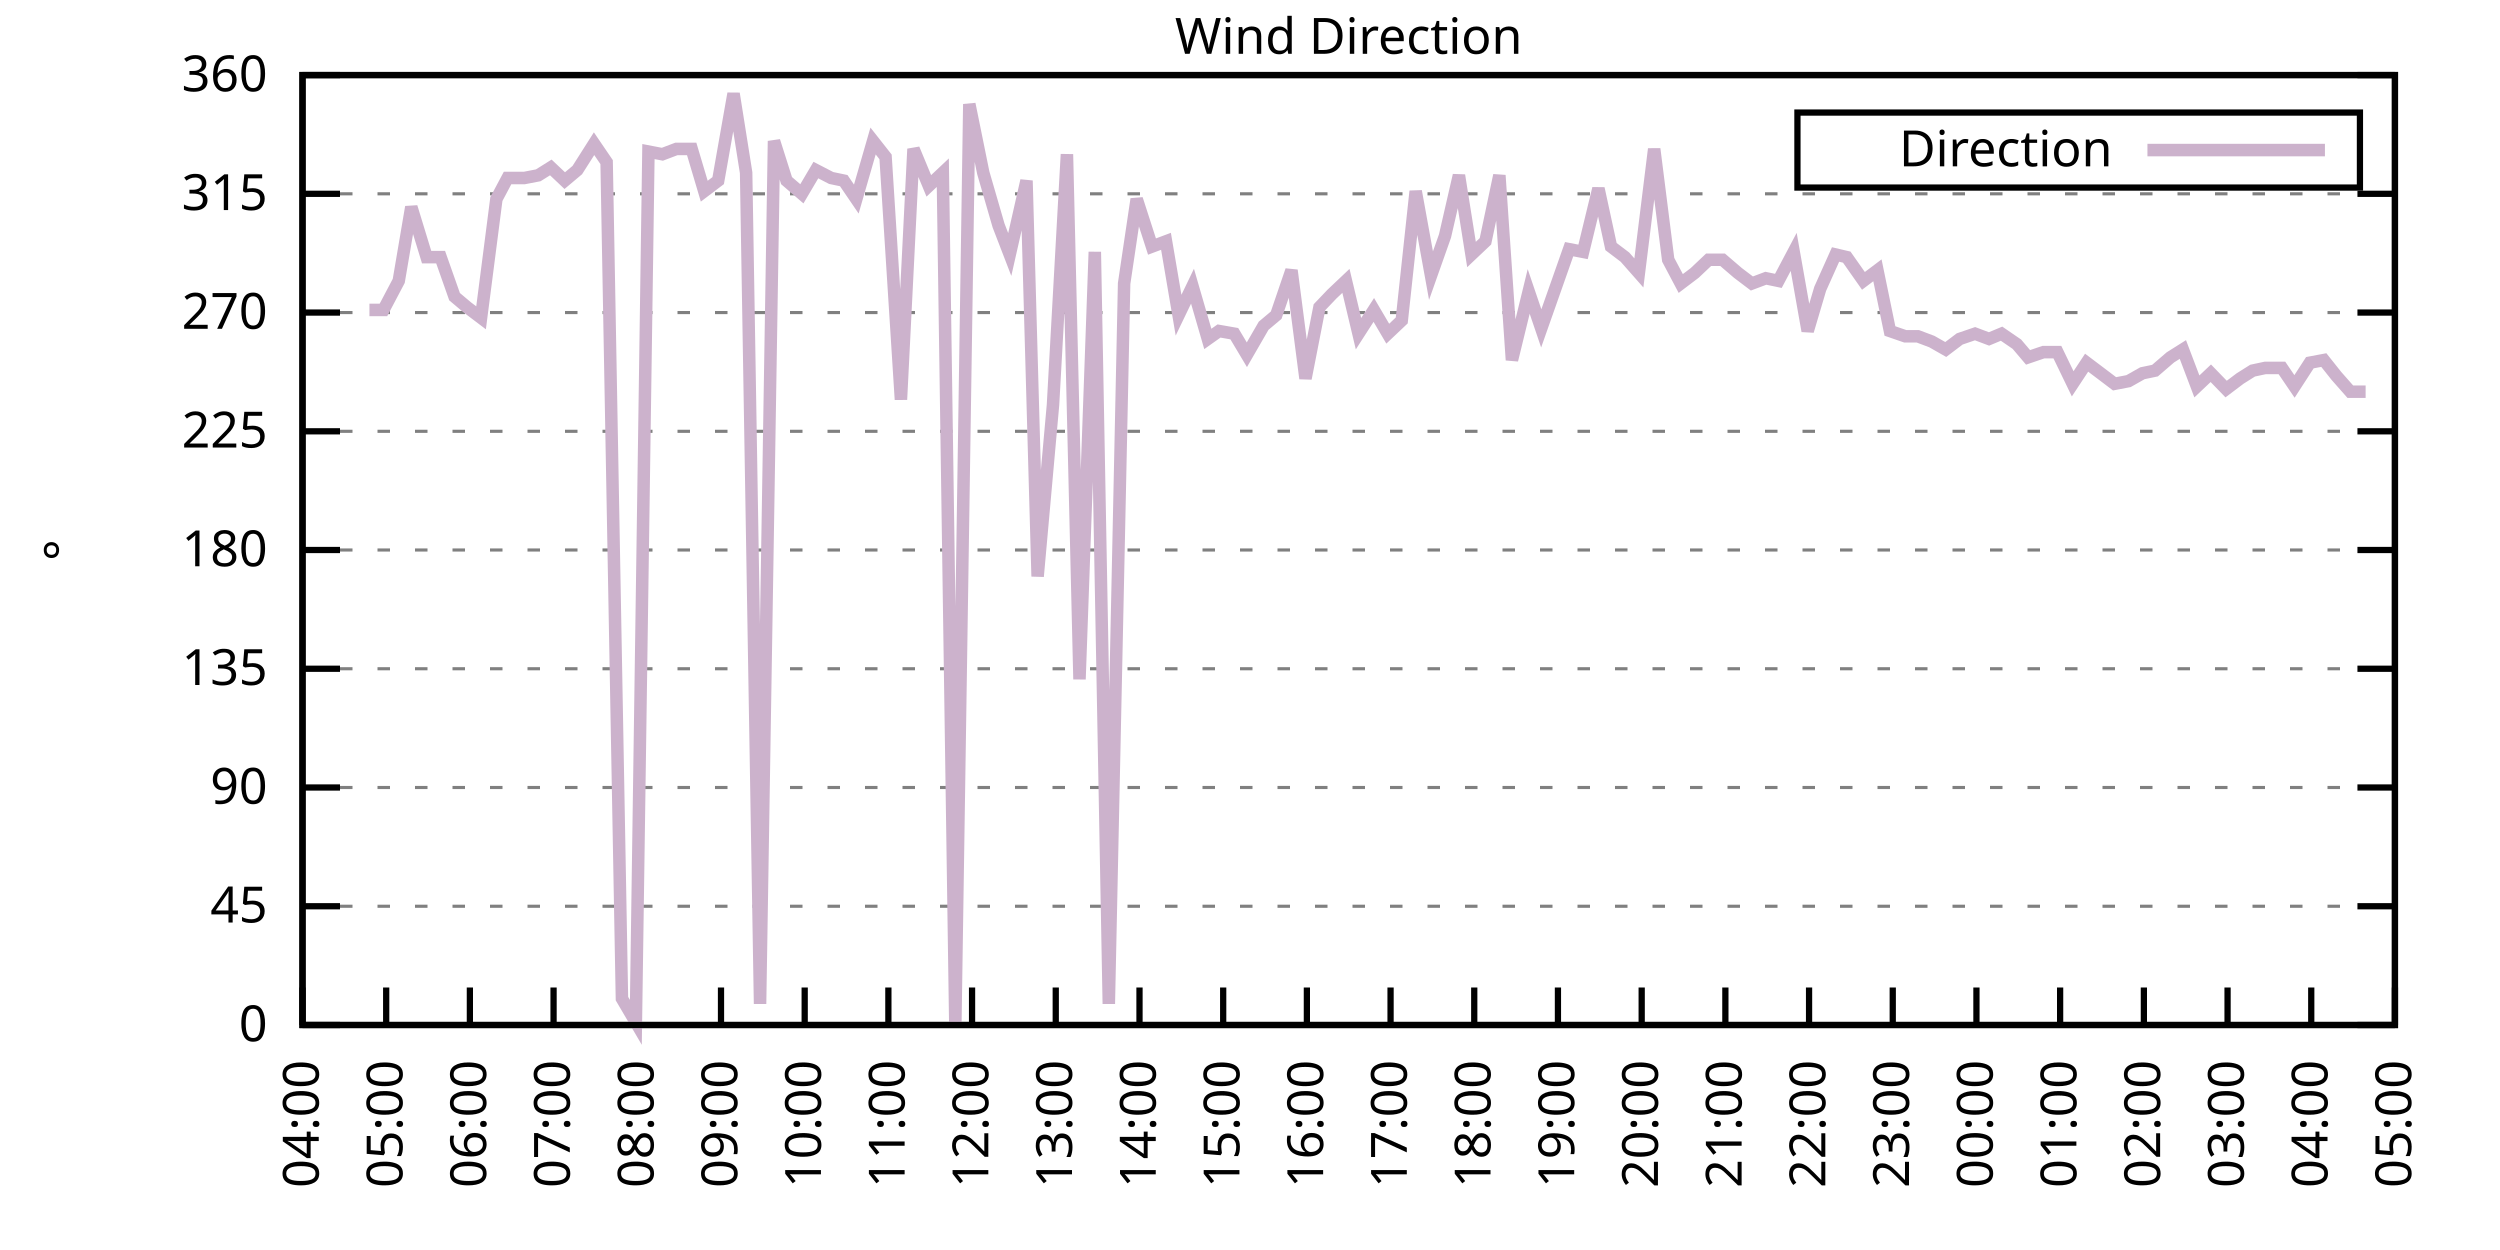
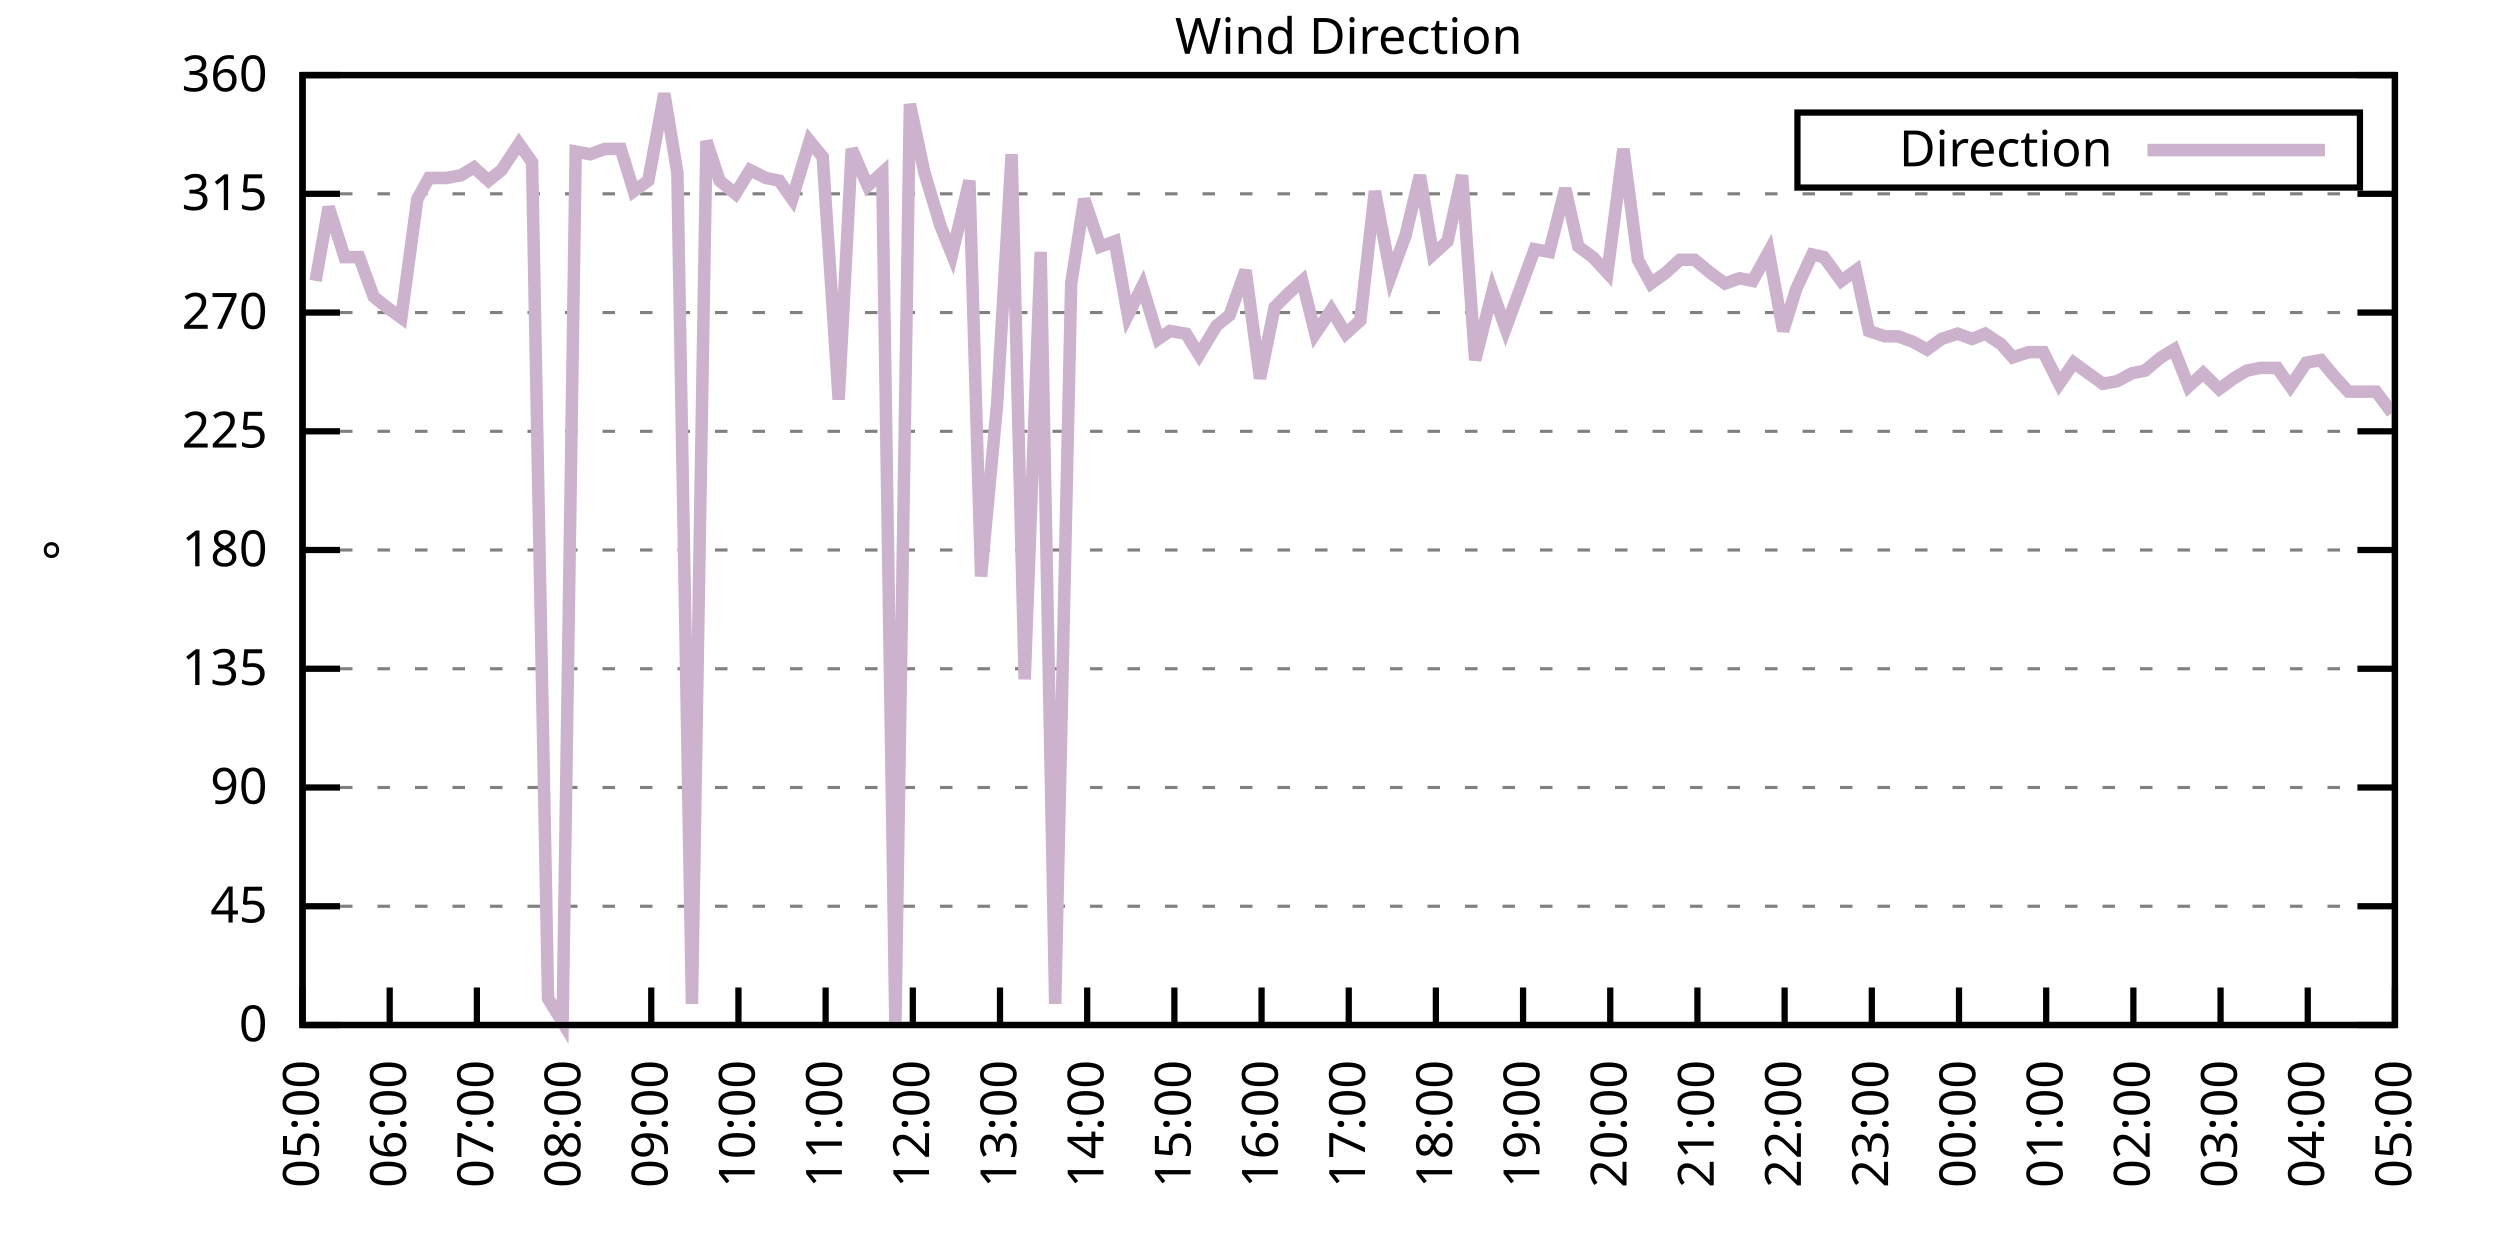
<svg xmlns="http://www.w3.org/2000/svg" xmlns:xlink="http://www.w3.org/1999/xlink" width="400" height="200" viewBox="0 0 400 200">
  <g id="gnuplot_canvas">
    <rect x="0" y="0" width="400" height="200" fill="none" />
    <defs>
      <circle id="gpDot" r="0.5" stroke-width="0.5" stroke="currentColor" />
      <path id="gpPt0" stroke-width="0.333" stroke="currentColor" d="M-1,0 h2 M0,-1 v2" />
      <path id="gpPt1" stroke-width="0.333" stroke="currentColor" d="M-1,-1 L1,1 M1,-1 L-1,1" />
      <path id="gpPt2" stroke-width="0.333" stroke="currentColor" d="M-1,0 L1,0 M0,-1 L0,1 M-1,-1 L1,1 M-1,1 L1,-1" />
      <rect id="gpPt3" stroke-width="0.333" stroke="currentColor" x="-1" y="-1" width="2" height="2" />
      <rect id="gpPt4" stroke-width="0.333" stroke="currentColor" fill="currentColor" x="-1" y="-1" width="2" height="2" />
      <circle id="gpPt5" stroke-width="0.333" stroke="currentColor" cx="0" cy="0" r="1" />
      <use xlink:href="#gpPt5" id="gpPt6" fill="currentColor" stroke="none" />
      <path id="gpPt7" stroke-width="0.333" stroke="currentColor" d="M0,-1.33 L-1.33,0.67 L1.33,0.67 z" />
      <use xlink:href="#gpPt7" id="gpPt8" fill="currentColor" stroke="none" />
      <use xlink:href="#gpPt7" id="gpPt9" stroke="currentColor" transform="rotate(180)" />
      <use xlink:href="#gpPt9" id="gpPt10" fill="currentColor" stroke="none" />
      <use xlink:href="#gpPt3" id="gpPt11" stroke="currentColor" transform="rotate(45)" />
      <use xlink:href="#gpPt11" id="gpPt12" fill="currentColor" stroke="none" />
      <path id="gpPt13" stroke-width="0.333" stroke="currentColor" d="M0,1.330 L1.265,0.411 L0.782,-1.067 L-0.782,-1.076 L-1.265,0.411 z" />
      <use xlink:href="#gpPt13" id="gpPt14" fill="currentColor" stroke="none" />
      <filter id="textbox" filterUnits="objectBoundingBox" x="0" y="0" height="1" width="1">
        <feFlood flood-color="white" flood-opacity="1" result="bgnd" />
        <feComposite in="SourceGraphic" in2="bgnd" operator="atop" />
      </filter>
      <filter id="greybox" filterUnits="objectBoundingBox" x="0" y="0" height="1" width="1">
        <feFlood flood-color="lightgrey" flood-opacity="1" result="grey" />
        <feComposite in="SourceGraphic" in2="grey" operator="atop" />
      </filter>
    </defs>
    <g fill="none" color="white" stroke="currentColor" stroke-width="1.00" stroke-linecap="butt" stroke-linejoin="miter">
</g>
    <g fill="none" color="black" stroke="currentColor" stroke-width="1.00" stroke-linecap="butt" stroke-linejoin="miter">
      <g stroke="none" shape-rendering="crispEdges">
        <polygon fill="rgb(255, 255, 255)" points="48.40,164.00 383.18,164.00 383.18,12.02 48.40,12.02 " />
      </g>
    </g>
    <g fill="none" color="black" stroke="currentColor" stroke-width="1.00" stroke-linecap="butt" stroke-linejoin="miter">
</g>
    <g fill="none" color="black" stroke="black" stroke-width="0.50" stroke-linecap="butt" stroke-linejoin="miter">
</g>
    <g fill="none" color="gray" stroke="currentColor" stroke-width="0.50" stroke-linecap="butt" stroke-linejoin="miter">
      <path stroke="gray" stroke-dasharray="2,4" class="gridline" d="M48.40,164.00 L383.19,164.00  " />
    </g>
    <g fill="none" color="gray" stroke="gray" stroke-width="1.00" stroke-linecap="butt" stroke-linejoin="miter">
</g>
    <g fill="none" color="black" stroke="currentColor" stroke-width="1.00" stroke-linecap="butt" stroke-linejoin="miter">
      <path stroke="black" d="M48.40,164.00 L54.40,164.00 M383.19,164.00 L377.19,164.00  " />
      <g transform="translate(42.80,166.60)" stroke="none" fill="black" font-family="Sans" font-size="8.00" text-anchor="end">
        <text>
          <tspan font-family="Sans"> 0</tspan>
        </text>
      </g>
    </g>
    <g fill="none" color="black" stroke="currentColor" stroke-width="1.00" stroke-linecap="butt" stroke-linejoin="miter">
</g>
    <g fill="none" color="black" stroke="black" stroke-width="0.50" stroke-linecap="butt" stroke-linejoin="miter">
</g>
    <g fill="none" color="gray" stroke="currentColor" stroke-width="0.50" stroke-linecap="butt" stroke-linejoin="miter">
      <path stroke="gray" stroke-dasharray="2,4" class="gridline" d="M48.40,145.00 L383.19,145.00  " />
    </g>
    <g fill="none" color="gray" stroke="gray" stroke-width="1.00" stroke-linecap="butt" stroke-linejoin="miter">
</g>
    <g fill="none" color="black" stroke="currentColor" stroke-width="1.00" stroke-linecap="butt" stroke-linejoin="miter">
      <path stroke="black" d="M48.40,145.00 L54.40,145.00 M383.19,145.00 L377.19,145.00  " />
      <g transform="translate(42.80,147.60)" stroke="none" fill="black" font-family="Sans" font-size="8.00" text-anchor="end">
        <text>
          <tspan font-family="Sans"> 45</tspan>
        </text>
      </g>
    </g>
    <g fill="none" color="black" stroke="currentColor" stroke-width="1.00" stroke-linecap="butt" stroke-linejoin="miter">
</g>
    <g fill="none" color="black" stroke="black" stroke-width="0.50" stroke-linecap="butt" stroke-linejoin="miter">
</g>
    <g fill="none" color="gray" stroke="currentColor" stroke-width="0.50" stroke-linecap="butt" stroke-linejoin="miter">
      <path stroke="gray" stroke-dasharray="2,4" class="gridline" d="M48.40,126.00 L383.19,126.00  " />
    </g>
    <g fill="none" color="gray" stroke="gray" stroke-width="1.00" stroke-linecap="butt" stroke-linejoin="miter">
</g>
    <g fill="none" color="black" stroke="currentColor" stroke-width="1.00" stroke-linecap="butt" stroke-linejoin="miter">
      <path stroke="black" d="M48.40,126.00 L54.40,126.00 M383.19,126.00 L377.19,126.00  " />
      <g transform="translate(42.80,128.60)" stroke="none" fill="black" font-family="Sans" font-size="8.00" text-anchor="end">
        <text>
          <tspan font-family="Sans"> 90</tspan>
        </text>
      </g>
    </g>
    <g fill="none" color="black" stroke="currentColor" stroke-width="1.00" stroke-linecap="butt" stroke-linejoin="miter">
</g>
    <g fill="none" color="black" stroke="black" stroke-width="0.50" stroke-linecap="butt" stroke-linejoin="miter">
</g>
    <g fill="none" color="gray" stroke="currentColor" stroke-width="0.50" stroke-linecap="butt" stroke-linejoin="miter">
      <path stroke="gray" stroke-dasharray="2,4" class="gridline" d="M48.40,107.00 L383.19,107.00  " />
    </g>
    <g fill="none" color="gray" stroke="gray" stroke-width="1.00" stroke-linecap="butt" stroke-linejoin="miter">
</g>
    <g fill="none" color="black" stroke="currentColor" stroke-width="1.00" stroke-linecap="butt" stroke-linejoin="miter">
      <path stroke="black" d="M48.40,107.00 L54.40,107.00 M383.19,107.00 L377.19,107.00  " />
      <g transform="translate(42.80,109.60)" stroke="none" fill="black" font-family="Sans" font-size="8.00" text-anchor="end">
        <text>
          <tspan font-family="Sans"> 135</tspan>
        </text>
      </g>
    </g>
    <g fill="none" color="black" stroke="currentColor" stroke-width="1.00" stroke-linecap="butt" stroke-linejoin="miter">
</g>
    <g fill="none" color="black" stroke="black" stroke-width="0.50" stroke-linecap="butt" stroke-linejoin="miter">
</g>
    <g fill="none" color="gray" stroke="currentColor" stroke-width="0.50" stroke-linecap="butt" stroke-linejoin="miter">
      <path stroke="gray" stroke-dasharray="2,4" class="gridline" d="M48.40,88.00 L383.19,88.00  " />
    </g>
    <g fill="none" color="gray" stroke="gray" stroke-width="1.00" stroke-linecap="butt" stroke-linejoin="miter">
</g>
    <g fill="none" color="black" stroke="currentColor" stroke-width="1.00" stroke-linecap="butt" stroke-linejoin="miter">
      <path stroke="black" d="M48.40,88.00 L54.40,88.00 M383.19,88.00 L377.19,88.00  " />
      <g transform="translate(42.80,90.60)" stroke="none" fill="black" font-family="Sans" font-size="8.00" text-anchor="end">
        <text>
          <tspan font-family="Sans"> 180</tspan>
        </text>
      </g>
    </g>
    <g fill="none" color="black" stroke="currentColor" stroke-width="1.00" stroke-linecap="butt" stroke-linejoin="miter">
</g>
    <g fill="none" color="black" stroke="black" stroke-width="0.50" stroke-linecap="butt" stroke-linejoin="miter">
</g>
    <g fill="none" color="gray" stroke="currentColor" stroke-width="0.50" stroke-linecap="butt" stroke-linejoin="miter">
      <path stroke="gray" stroke-dasharray="2,4" class="gridline" d="M48.40,69.01 L383.19,69.01  " />
    </g>
    <g fill="none" color="gray" stroke="gray" stroke-width="1.00" stroke-linecap="butt" stroke-linejoin="miter">
</g>
    <g fill="none" color="black" stroke="currentColor" stroke-width="1.00" stroke-linecap="butt" stroke-linejoin="miter">
      <path stroke="black" d="M48.40,69.01 L54.40,69.01 M383.19,69.01 L377.19,69.01  " />
      <g transform="translate(42.80,71.61)" stroke="none" fill="black" font-family="Sans" font-size="8.00" text-anchor="end">
        <text>
          <tspan font-family="Sans"> 225</tspan>
        </text>
      </g>
    </g>
    <g fill="none" color="black" stroke="currentColor" stroke-width="1.00" stroke-linecap="butt" stroke-linejoin="miter">
</g>
    <g fill="none" color="black" stroke="black" stroke-width="0.50" stroke-linecap="butt" stroke-linejoin="miter">
</g>
    <g fill="none" color="gray" stroke="currentColor" stroke-width="0.50" stroke-linecap="butt" stroke-linejoin="miter">
      <path stroke="gray" stroke-dasharray="2,4" class="gridline" d="M48.40,50.01 L383.19,50.01  " />
    </g>
    <g fill="none" color="gray" stroke="gray" stroke-width="1.00" stroke-linecap="butt" stroke-linejoin="miter">
</g>
    <g fill="none" color="black" stroke="currentColor" stroke-width="1.00" stroke-linecap="butt" stroke-linejoin="miter">
      <path stroke="black" d="M48.40,50.01 L54.40,50.01 M383.19,50.01 L377.19,50.01  " />
      <g transform="translate(42.80,52.61)" stroke="none" fill="black" font-family="Sans" font-size="8.00" text-anchor="end">
        <text>
          <tspan font-family="Sans"> 270</tspan>
        </text>
      </g>
    </g>
    <g fill="none" color="black" stroke="currentColor" stroke-width="1.00" stroke-linecap="butt" stroke-linejoin="miter">
</g>
    <g fill="none" color="black" stroke="black" stroke-width="0.50" stroke-linecap="butt" stroke-linejoin="miter">
</g>
    <g fill="none" color="gray" stroke="currentColor" stroke-width="0.50" stroke-linecap="butt" stroke-linejoin="miter">
      <path stroke="gray" stroke-dasharray="2,4" class="gridline" d="M48.40,31.01 L383.19,31.01  " />
    </g>
    <g fill="none" color="gray" stroke="gray" stroke-width="1.00" stroke-linecap="butt" stroke-linejoin="miter">
</g>
    <g fill="none" color="black" stroke="currentColor" stroke-width="1.00" stroke-linecap="butt" stroke-linejoin="miter">
      <path stroke="black" d="M48.40,31.01 L54.40,31.01 M383.19,31.01 L377.19,31.01  " />
      <g transform="translate(42.80,33.61)" stroke="none" fill="black" font-family="Sans" font-size="8.00" text-anchor="end">
        <text>
          <tspan font-family="Sans"> 315</tspan>
        </text>
      </g>
    </g>
    <g fill="none" color="black" stroke="currentColor" stroke-width="1.00" stroke-linecap="butt" stroke-linejoin="miter">
</g>
    <g fill="none" color="black" stroke="black" stroke-width="0.50" stroke-linecap="butt" stroke-linejoin="miter">
</g>
    <g fill="none" color="gray" stroke="currentColor" stroke-width="0.50" stroke-linecap="butt" stroke-linejoin="miter">
      <path stroke="gray" stroke-dasharray="2,4" class="gridline" d="M48.40,12.01 L383.19,12.01  " />
    </g>
    <g fill="none" color="gray" stroke="gray" stroke-width="1.00" stroke-linecap="butt" stroke-linejoin="miter">
</g>
    <g fill="none" color="black" stroke="currentColor" stroke-width="1.00" stroke-linecap="butt" stroke-linejoin="miter">
      <path stroke="black" d="M48.40,12.01 L54.40,12.01 M383.19,12.01 L377.19,12.01  " />
      <g transform="translate(42.80,14.61)" stroke="none" fill="black" font-family="Sans" font-size="8.00" text-anchor="end">
        <text>
          <tspan font-family="Sans"> 360</tspan>
        </text>
      </g>
    </g>
    <g fill="none" color="black" stroke="currentColor" stroke-width="1.00" stroke-linecap="butt" stroke-linejoin="miter">
      <path stroke="black" d="M48.40,164.00 L48.40,158.00  " />
      <g transform="translate(51.00,169.60) rotate(270.00)" stroke="none" fill="black" font-family="Sans" font-size="8.00" text-anchor="end">
        <text>
-           <tspan font-family="Sans">04:00</tspan>
-         </text>
-       </g>
-     </g>
-     <g fill="none" color="black" stroke="currentColor" stroke-width="1.00" stroke-linecap="butt" stroke-linejoin="miter">
-       <path stroke="black" d="M61.79,164.00 L61.79,158.00  " />
-       <g transform="translate(64.39,169.60) rotate(270.00)" stroke="none" fill="black" font-family="Sans" font-size="8.00" text-anchor="end">
-         <text>
          <tspan font-family="Sans">05:00</tspan>
        </text>
      </g>
    </g>
    <g fill="none" color="black" stroke="currentColor" stroke-width="1.00" stroke-linecap="butt" stroke-linejoin="miter">
-       <path stroke="black" d="M75.18,164.00 L75.18,158.00  " />
-       <g transform="translate(77.78,169.60) rotate(270.00)" stroke="none" fill="black" font-family="Sans" font-size="8.00" text-anchor="end">
+       <path stroke="black" d="M62.35,164.00 L62.35,158.00  " />
+       <g transform="translate(64.95,169.60) rotate(270.00)" stroke="none" fill="black" font-family="Sans" font-size="8.00" text-anchor="end">
        <text>
          <tspan font-family="Sans">06:00</tspan>
        </text>
      </g>
    </g>
    <g fill="none" color="black" stroke="currentColor" stroke-width="1.00" stroke-linecap="butt" stroke-linejoin="miter">
-       <path stroke="black" d="M88.57,164.00 L88.57,158.00  " />
-       <g transform="translate(91.17,169.60) rotate(270.00)" stroke="none" fill="black" font-family="Sans" font-size="8.00" text-anchor="end">
+       <path stroke="black" d="M76.30,164.00 L76.30,158.00  " />
+       <g transform="translate(78.90,169.60) rotate(270.00)" stroke="none" fill="black" font-family="Sans" font-size="8.00" text-anchor="end">
        <text>
          <tspan font-family="Sans">07:00</tspan>
        </text>
      </g>
    </g>
    <g fill="none" color="black" stroke="currentColor" stroke-width="1.00" stroke-linecap="butt" stroke-linejoin="miter">
-       <path stroke="black" d="M101.97,164.00 L101.97,158.00  " />
-       <g transform="translate(104.57,169.60) rotate(270.00)" stroke="none" fill="black" font-family="Sans" font-size="8.00" text-anchor="end">
+       <path stroke="black" d="M90.25,164.00 L90.25,158.00  " />
+       <g transform="translate(92.85,169.60) rotate(270.00)" stroke="none" fill="black" font-family="Sans" font-size="8.00" text-anchor="end">
        <text>
          <tspan font-family="Sans">08:00</tspan>
        </text>
      </g>
    </g>
    <g fill="none" color="black" stroke="currentColor" stroke-width="1.00" stroke-linecap="butt" stroke-linejoin="miter">
-       <path stroke="black" d="M115.36,164.00 L115.36,158.00  " />
-       <g transform="translate(117.96,169.60) rotate(270.00)" stroke="none" fill="black" font-family="Sans" font-size="8.00" text-anchor="end">
+       <path stroke="black" d="M104.20,164.00 L104.20,158.00  " />
+       <g transform="translate(106.80,169.60) rotate(270.00)" stroke="none" fill="black" font-family="Sans" font-size="8.00" text-anchor="end">
        <text>
          <tspan font-family="Sans">09:00</tspan>
        </text>
      </g>
    </g>
    <g fill="none" color="black" stroke="currentColor" stroke-width="1.00" stroke-linecap="butt" stroke-linejoin="miter">
-       <path stroke="black" d="M128.75,164.00 L128.75,158.00  " />
-       <g transform="translate(131.35,169.60) rotate(270.00)" stroke="none" fill="black" font-family="Sans" font-size="8.00" text-anchor="end">
+       <path stroke="black" d="M118.15,164.00 L118.15,158.00  " />
+       <g transform="translate(120.75,169.60) rotate(270.00)" stroke="none" fill="black" font-family="Sans" font-size="8.00" text-anchor="end">
        <text>
          <tspan font-family="Sans">10:00</tspan>
        </text>
      </g>
    </g>
    <g fill="none" color="black" stroke="currentColor" stroke-width="1.00" stroke-linecap="butt" stroke-linejoin="miter">
-       <path stroke="black" d="M142.14,164.00 L142.14,158.00  " />
-       <g transform="translate(144.74,169.60) rotate(270.00)" stroke="none" fill="black" font-family="Sans" font-size="8.00" text-anchor="end">
+       <path stroke="black" d="M132.10,164.00 L132.10,158.00  " />
+       <g transform="translate(134.70,169.60) rotate(270.00)" stroke="none" fill="black" font-family="Sans" font-size="8.00" text-anchor="end">
        <text>
          <tspan font-family="Sans">11:00</tspan>
        </text>
      </g>
    </g>
    <g fill="none" color="black" stroke="currentColor" stroke-width="1.00" stroke-linecap="butt" stroke-linejoin="miter">
-       <path stroke="black" d="M155.53,164.00 L155.53,158.00  " />
-       <g transform="translate(158.13,169.60) rotate(270.00)" stroke="none" fill="black" font-family="Sans" font-size="8.00" text-anchor="end">
+       <path stroke="black" d="M146.05,164.00 L146.05,158.00  " />
+       <g transform="translate(148.65,169.60) rotate(270.00)" stroke="none" fill="black" font-family="Sans" font-size="8.00" text-anchor="end">
        <text>
          <tspan font-family="Sans">12:00</tspan>
        </text>
      </g>
    </g>
    <g fill="none" color="black" stroke="currentColor" stroke-width="1.00" stroke-linecap="butt" stroke-linejoin="miter">
-       <path stroke="black" d="M168.92,164.00 L168.92,158.00  " />
-       <g transform="translate(171.52,169.60) rotate(270.00)" stroke="none" fill="black" font-family="Sans" font-size="8.00" text-anchor="end">
+       <path stroke="black" d="M160.00,164.00 L160.00,158.00  " />
+       <g transform="translate(162.60,169.60) rotate(270.00)" stroke="none" fill="black" font-family="Sans" font-size="8.00" text-anchor="end">
        <text>
          <tspan font-family="Sans">13:00</tspan>
        </text>
      </g>
    </g>
    <g fill="none" color="black" stroke="currentColor" stroke-width="1.00" stroke-linecap="butt" stroke-linejoin="miter">
-       <path stroke="black" d="M182.32,164.00 L182.32,158.00  " />
-       <g transform="translate(184.92,169.60) rotate(270.00)" stroke="none" fill="black" font-family="Sans" font-size="8.00" text-anchor="end">
+       <path stroke="black" d="M173.95,164.00 L173.95,158.00  " />
+       <g transform="translate(176.55,169.60) rotate(270.00)" stroke="none" fill="black" font-family="Sans" font-size="8.00" text-anchor="end">
        <text>
          <tspan font-family="Sans">14:00</tspan>
        </text>
      </g>
    </g>
    <g fill="none" color="black" stroke="currentColor" stroke-width="1.00" stroke-linecap="butt" stroke-linejoin="miter">
-       <path stroke="black" d="M195.71,164.00 L195.71,158.00  " />
-       <g transform="translate(198.31,169.60) rotate(270.00)" stroke="none" fill="black" font-family="Sans" font-size="8.00" text-anchor="end">
+       <path stroke="black" d="M187.90,164.00 L187.90,158.00  " />
+       <g transform="translate(190.50,169.60) rotate(270.00)" stroke="none" fill="black" font-family="Sans" font-size="8.00" text-anchor="end">
        <text>
          <tspan font-family="Sans">15:00</tspan>
        </text>
      </g>
    </g>
    <g fill="none" color="black" stroke="currentColor" stroke-width="1.00" stroke-linecap="butt" stroke-linejoin="miter">
-       <path stroke="black" d="M209.10,164.00 L209.10,158.00  " />
-       <g transform="translate(211.70,169.60) rotate(270.00)" stroke="none" fill="black" font-family="Sans" font-size="8.00" text-anchor="end">
+       <path stroke="black" d="M201.85,164.00 L201.85,158.00  " />
+       <g transform="translate(204.45,169.60) rotate(270.00)" stroke="none" fill="black" font-family="Sans" font-size="8.00" text-anchor="end">
        <text>
          <tspan font-family="Sans">16:00</tspan>
        </text>
      </g>
    </g>
    <g fill="none" color="black" stroke="currentColor" stroke-width="1.00" stroke-linecap="butt" stroke-linejoin="miter">
-       <path stroke="black" d="M222.49,164.00 L222.49,158.00  " />
-       <g transform="translate(225.09,169.60) rotate(270.00)" stroke="none" fill="black" font-family="Sans" font-size="8.00" text-anchor="end">
+       <path stroke="black" d="M215.80,164.00 L215.80,158.00  " />
+       <g transform="translate(218.40,169.60) rotate(270.00)" stroke="none" fill="black" font-family="Sans" font-size="8.00" text-anchor="end">
        <text>
          <tspan font-family="Sans">17:00</tspan>
        </text>
      </g>
    </g>
    <g fill="none" color="black" stroke="currentColor" stroke-width="1.00" stroke-linecap="butt" stroke-linejoin="miter">
-       <path stroke="black" d="M235.88,164.00 L235.88,158.00  " />
-       <g transform="translate(238.48,169.60) rotate(270.00)" stroke="none" fill="black" font-family="Sans" font-size="8.00" text-anchor="end">
+       <path stroke="black" d="M229.74,164.00 L229.74,158.00  " />
+       <g transform="translate(232.34,169.60) rotate(270.00)" stroke="none" fill="black" font-family="Sans" font-size="8.00" text-anchor="end">
        <text>
          <tspan font-family="Sans">18:00</tspan>
        </text>
      </g>
    </g>
    <g fill="none" color="black" stroke="currentColor" stroke-width="1.00" stroke-linecap="butt" stroke-linejoin="miter">
-       <path stroke="black" d="M249.27,164.00 L249.27,158.00  " />
-       <g transform="translate(251.87,169.60) rotate(270.00)" stroke="none" fill="black" font-family="Sans" font-size="8.00" text-anchor="end">
+       <path stroke="black" d="M243.69,164.00 L243.69,158.00  " />
+       <g transform="translate(246.29,169.60) rotate(270.00)" stroke="none" fill="black" font-family="Sans" font-size="8.00" text-anchor="end">
        <text>
          <tspan font-family="Sans">19:00</tspan>
        </text>
      </g>
    </g>
    <g fill="none" color="black" stroke="currentColor" stroke-width="1.00" stroke-linecap="butt" stroke-linejoin="miter">
-       <path stroke="black" d="M262.67,164.00 L262.67,158.00  " />
-       <g transform="translate(265.27,169.60) rotate(270.00)" stroke="none" fill="black" font-family="Sans" font-size="8.00" text-anchor="end">
+       <path stroke="black" d="M257.64,164.00 L257.64,158.00  " />
+       <g transform="translate(260.24,169.60) rotate(270.00)" stroke="none" fill="black" font-family="Sans" font-size="8.00" text-anchor="end">
        <text>
          <tspan font-family="Sans">20:00</tspan>
        </text>
      </g>
    </g>
    <g fill="none" color="black" stroke="currentColor" stroke-width="1.00" stroke-linecap="butt" stroke-linejoin="miter">
-       <path stroke="black" d="M276.06,164.00 L276.06,158.00  " />
-       <g transform="translate(278.66,169.60) rotate(270.00)" stroke="none" fill="black" font-family="Sans" font-size="8.00" text-anchor="end">
+       <path stroke="black" d="M271.59,164.00 L271.59,158.00  " />
+       <g transform="translate(274.19,169.60) rotate(270.00)" stroke="none" fill="black" font-family="Sans" font-size="8.00" text-anchor="end">
        <text>
          <tspan font-family="Sans">21:00</tspan>
        </text>
      </g>
    </g>
    <g fill="none" color="black" stroke="currentColor" stroke-width="1.00" stroke-linecap="butt" stroke-linejoin="miter">
-       <path stroke="black" d="M289.45,164.00 L289.45,158.00  " />
-       <g transform="translate(292.05,169.60) rotate(270.00)" stroke="none" fill="black" font-family="Sans" font-size="8.00" text-anchor="end">
+       <path stroke="black" d="M285.54,164.00 L285.54,158.00  " />
+       <g transform="translate(288.14,169.60) rotate(270.00)" stroke="none" fill="black" font-family="Sans" font-size="8.00" text-anchor="end">
        <text>
          <tspan font-family="Sans">22:00</tspan>
        </text>
      </g>
    </g>
    <g fill="none" color="black" stroke="currentColor" stroke-width="1.00" stroke-linecap="butt" stroke-linejoin="miter">
-       <path stroke="black" d="M302.84,164.00 L302.84,158.00  " />
-       <g transform="translate(305.44,169.60) rotate(270.00)" stroke="none" fill="black" font-family="Sans" font-size="8.00" text-anchor="end">
+       <path stroke="black" d="M299.49,164.00 L299.49,158.00  " />
+       <g transform="translate(302.09,169.60) rotate(270.00)" stroke="none" fill="black" font-family="Sans" font-size="8.00" text-anchor="end">
        <text>
          <tspan font-family="Sans">23:00</tspan>
        </text>
      </g>
    </g>
    <g fill="none" color="black" stroke="currentColor" stroke-width="1.00" stroke-linecap="butt" stroke-linejoin="miter">
-       <path stroke="black" d="M316.23,164.00 L316.23,158.00  " />
-       <g transform="translate(318.83,169.60) rotate(270.00)" stroke="none" fill="black" font-family="Sans" font-size="8.00" text-anchor="end">
+       <path stroke="black" d="M313.44,164.00 L313.44,158.00  " />
+       <g transform="translate(316.04,169.60) rotate(270.00)" stroke="none" fill="black" font-family="Sans" font-size="8.00" text-anchor="end">
        <text>
          <tspan font-family="Sans">00:00</tspan>
        </text>
      </g>
    </g>
    <g fill="none" color="black" stroke="currentColor" stroke-width="1.00" stroke-linecap="butt" stroke-linejoin="miter">
-       <path stroke="black" d="M329.62,164.00 L329.62,158.00  " />
-       <g transform="translate(332.22,169.60) rotate(270.00)" stroke="none" fill="black" font-family="Sans" font-size="8.00" text-anchor="end">
+       <path stroke="black" d="M327.39,164.00 L327.39,158.00  " />
+       <g transform="translate(329.99,169.60) rotate(270.00)" stroke="none" fill="black" font-family="Sans" font-size="8.00" text-anchor="end">
        <text>
          <tspan font-family="Sans">01:00</tspan>
        </text>
      </g>
    </g>
    <g fill="none" color="black" stroke="currentColor" stroke-width="1.00" stroke-linecap="butt" stroke-linejoin="miter">
-       <path stroke="black" d="M343.02,164.00 L343.02,158.00  " />
-       <g transform="translate(345.62,169.60) rotate(270.00)" stroke="none" fill="black" font-family="Sans" font-size="8.00" text-anchor="end">
+       <path stroke="black" d="M341.34,164.00 L341.34,158.00  " />
+       <g transform="translate(343.94,169.60) rotate(270.00)" stroke="none" fill="black" font-family="Sans" font-size="8.00" text-anchor="end">
        <text>
          <tspan font-family="Sans">02:00</tspan>
        </text>
      </g>
    </g>
    <g fill="none" color="black" stroke="currentColor" stroke-width="1.00" stroke-linecap="butt" stroke-linejoin="miter">
-       <path stroke="black" d="M356.41,164.00 L356.41,158.00  " />
-       <g transform="translate(359.01,169.60) rotate(270.00)" stroke="none" fill="black" font-family="Sans" font-size="8.00" text-anchor="end">
+       <path stroke="black" d="M355.29,164.00 L355.29,158.00  " />
+       <g transform="translate(357.89,169.60) rotate(270.00)" stroke="none" fill="black" font-family="Sans" font-size="8.00" text-anchor="end">
        <text>
          <tspan font-family="Sans">03:00</tspan>
        </text>
      </g>
    </g>
    <g fill="none" color="black" stroke="currentColor" stroke-width="1.00" stroke-linecap="butt" stroke-linejoin="miter">
-       <path stroke="black" d="M369.80,164.00 L369.80,158.00  " />
-       <g transform="translate(372.40,169.60) rotate(270.00)" stroke="none" fill="black" font-family="Sans" font-size="8.00" text-anchor="end">
+       <path stroke="black" d="M369.24,164.00 L369.24,158.00  " />
+       <g transform="translate(371.84,169.60) rotate(270.00)" stroke="none" fill="black" font-family="Sans" font-size="8.00" text-anchor="end">
        <text>
          <tspan font-family="Sans">04:00</tspan>
        </text>
      </g>
    </g>
    <g fill="none" color="black" stroke="currentColor" stroke-width="1.00" stroke-linecap="butt" stroke-linejoin="miter">
      <path stroke="black" d="M383.19,164.00 L383.19,158.00  " />
      <g transform="translate(385.79,169.60) rotate(270.00)" stroke="none" fill="black" font-family="Sans" font-size="8.00" text-anchor="end">
        <text>
          <tspan font-family="Sans">05:00</tspan>
        </text>
      </g>
    </g>
    <g fill="none" color="black" stroke="currentColor" stroke-width="1.00" stroke-linecap="butt" stroke-linejoin="miter">
</g>
    <g fill="none" color="black" stroke="currentColor" stroke-width="1.00" stroke-linecap="butt" stroke-linejoin="miter">
      <path stroke="black" d="M48.40,12.01 L48.40,164.00 L383.19,164.00 L383.19,12.01 L48.40,12.01 Z  " />
    </g>
    <g fill="none" color="black" stroke="currentColor" stroke-width="1.00" stroke-linecap="butt" stroke-linejoin="miter">
</g>
    <g fill="none" color="black" stroke="currentColor" stroke-width="1.00" stroke-linecap="butt" stroke-linejoin="miter">
      <path stroke="black" d="M287.59,30.01 L287.59,18.01 L377.59,18.01 L377.59,30.01 L287.59,30.01 Z  " />
    </g>
    <g id="Wind_direction_plot_1">
      <g fill="none" color="white" stroke="black" stroke-width="2.00" stroke-linecap="butt" stroke-linejoin="miter">
</g>
      <g fill="none" color="black" stroke="currentColor" stroke-width="2.00" stroke-linecap="butt" stroke-linejoin="miter">
        <g transform="translate(337.99,26.61)" stroke="none" fill="black" font-family="Sans" font-size="8.00" text-anchor="end">
          <text>
            <tspan font-family="Sans">Direction</tspan>
          </text>
        </g>
      </g>
      <g fill="none" color="black" stroke="currentColor" stroke-width="2.00" stroke-linecap="butt" stroke-linejoin="miter">
-         <path stroke="rgb(204, 178, 204)" d="M343.59,24.01 L371.99,24.01 M59.11,49.59 L61.35,49.59 L63.80,44.94 L65.81,33.12 L68.26,41.14 L70.50,41.14   L72.73,47.47 L74.74,49.16 L76.97,50.85 L79.42,31.85 L81.21,28.48 L83.89,28.48 L86.12,28.05 L88.13,26.79   L90.36,28.90 L92.37,27.21 L95.05,22.99 L97.06,25.94 L99.51,159.78 L101.74,163.58 L103.75,24.25 L105.98,24.68   L108.22,23.83 L110.67,23.83 L112.68,30.59 L114.91,28.90 L117.37,14.97 L119.38,27.63 L121.61,160.62 L123.84,22.56   L125.85,28.90 L128.30,31.01 L130.54,27.21 L132.99,28.48 L135.00,28.90 L137.01,31.85 L139.69,22.56 L141.69,25.10   L144.15,63.94 L146.16,23.83 L148.61,29.74 L150.85,27.63 L152.85,164.00 L155.09,16.65 L157.32,27.63 L159.77,36.08   L161.56,40.72 L164.24,28.90 L166.02,92.23 L168.48,64.78 L170.71,24.68 L172.72,108.69 L175.17,40.30 L177.41,160.62   L179.86,45.36 L181.87,31.85 L184.32,39.45 L186.56,38.61 L188.57,50.43 L190.80,45.79 L193.25,54.23 L195.04,52.96   L197.49,53.39 L199.50,56.76 L202.18,52.12 L204.19,50.43 L206.64,43.25 L208.88,60.56 L211.11,49.16 L213.12,47.05   L215.35,44.94 L217.36,53.39 L219.81,49.59 L222.04,53.39 L224.28,51.27 L226.51,30.59 L228.96,44.10 L231.20,37.76   L233.43,28.05 L235.44,40.72 L237.67,38.61 L239.90,28.05 L241.91,57.61 L244.59,46.63 L246.60,52.54 L248.83,46.21   L251.06,39.87 L253.29,40.30 L255.75,30.16 L257.76,39.45 L259.99,41.14 L262.22,43.67 L264.67,23.83 L266.91,41.56   L268.92,45.36 L271.15,43.67 L273.38,41.56 L275.61,41.56 L278.07,43.67 L280.30,45.36 L282.53,44.52 L284.54,44.94   L286.99,40.30 L289.23,52.96 L291.23,46.21 L293.69,40.72 L295.48,41.14 L298.15,44.94 L300.39,43.25 L302.39,52.96   L304.85,53.81 L306.86,53.81 L309.09,54.65 L311.32,55.92 L313.55,54.23 L316.01,53.39 L318.24,54.23 L320.25,53.39   L322.70,55.07 L324.49,57.18 L326.95,56.34 L329.18,56.34 L331.63,61.41 L333.86,58.03 L336.10,59.72 L338.33,61.41   L340.56,60.98 L342.79,59.72 L344.80,59.30 L347.26,57.18 L349.26,55.92 L351.50,61.83 L353.73,59.72 L356.18,62.25   L358.42,60.56 L360.42,59.30 L362.43,58.87 L365.11,58.87 L367.12,61.83 L369.58,58.03 L371.81,57.61 L373.82,60.14   L376.05,62.67 L378.50,62.67  " />
+         <path stroke="rgb(204, 178, 204)" d="M343.59,24.01 L371.99,24.01 M50.49,44.94 L52.58,33.12 L55.14,41.14 L57.47,41.14 L59.79,47.47 L61.88,49.16   L64.21,50.85 L66.77,31.85 L68.63,28.48 L71.42,28.48 L73.74,28.05 L75.83,26.79 L78.16,28.90 L80.25,27.21   L83.04,22.99 L85.13,25.94 L87.69,159.78 L90.02,163.58 L92.11,24.25 L94.43,24.68 L96.76,23.83 L99.32,23.83   L101.41,30.59 L103.73,28.90 L106.29,14.97 L108.38,27.63 L110.71,160.62 L113.03,22.56 L115.13,28.90 L117.68,31.01   L120.01,27.21 L122.57,28.48 L124.66,28.90 L126.75,31.85 L129.54,22.56 L131.63,25.10 L134.19,63.94 L136.28,23.83   L138.84,29.74 L141.16,27.63 L143.26,164.00 L145.58,16.65 L147.91,27.63 L150.46,36.08 L152.32,40.72 L155.11,28.90   L156.97,92.23 L159.53,64.78 L161.86,24.68 L163.95,108.69 L166.51,40.30 L168.83,160.62 L171.39,45.36 L173.48,31.85   L176.04,39.45 L178.36,38.61 L180.46,50.43 L182.78,45.79 L185.34,54.23 L187.20,52.96 L189.76,53.39 L191.85,56.76   L194.64,52.12 L196.73,50.43 L199.29,43.25 L201.61,60.56 L203.94,49.16 L206.03,47.05 L208.36,44.94 L210.45,53.39   L213.01,49.59 L215.33,53.39 L217.65,51.27 L219.98,30.59 L222.54,44.10 L224.86,37.76 L227.19,28.05 L229.28,40.72   L231.60,38.61 L233.93,28.05 L236.02,57.61 L238.81,46.63 L240.90,52.54 L243.23,46.21 L245.55,39.87 L247.88,40.30   L250.44,30.16 L252.53,39.45 L254.85,41.14 L257.18,43.67 L259.74,23.83 L262.06,41.56 L264.15,45.36 L266.48,43.67   L268.80,41.56 L271.13,41.56 L273.69,43.67 L276.01,45.36 L278.34,44.52 L280.43,44.94 L282.99,40.30 L285.31,52.96   L287.40,46.21 L289.96,40.72 L291.82,41.14 L294.61,44.94 L296.94,43.25 L299.03,52.96 L301.58,53.81 L303.68,53.81   L306.00,54.65 L308.33,55.92 L310.65,54.23 L313.21,53.39 L315.53,54.23 L317.63,53.39 L320.18,55.07 L322.04,57.18   L324.60,56.34 L326.93,56.34 L329.48,61.41 L331.81,58.03 L334.13,59.72 L336.46,61.41 L338.78,60.98 L341.11,59.72   L343.20,59.30 L345.76,57.18 L347.85,55.92 L350.18,61.83 L352.50,59.72 L355.06,62.25 L357.38,60.56 L359.48,59.30   L361.57,58.87 L364.36,58.87 L366.45,61.83 L369.01,58.03 L371.33,57.61 L373.43,60.14 L375.75,62.67 L378.31,62.67   L380.17,62.67 L382.73,66.05  " />
      </g>
    </g>
    <g fill="none" color="black" stroke="currentColor" stroke-width="2.00" stroke-linecap="butt" stroke-linejoin="miter">
</g>
    <g fill="none" color="black" stroke="black" stroke-width="1.00" stroke-linecap="butt" stroke-linejoin="miter">
</g>
    <g fill="none" color="black" stroke="currentColor" stroke-width="1.00" stroke-linecap="butt" stroke-linejoin="miter">
      <path stroke="black" d="M48.40,12.01 L48.40,164.00 L383.19,164.00 L383.19,12.01 L48.40,12.01 Z  " />
      <g transform="translate(12.80,88.01) rotate(270.00)" stroke="none" fill="black" font-family="Sans" font-size="8.00" text-anchor="middle">
        <text>
          <tspan font-family="Sans">°</tspan>
        </text>
      </g>
    </g>
    <g fill="none" color="black" stroke="currentColor" stroke-width="1.00" stroke-linecap="butt" stroke-linejoin="miter">
</g>
    <g fill="none" color="black" stroke="currentColor" stroke-width="1.00" stroke-linecap="butt" stroke-linejoin="miter">
      <g transform="translate(215.79,8.61)" stroke="none" fill="black" font-family="Sans" font-size="8.00" text-anchor="middle">
        <text>
          <tspan font-family="Sans">Wind Direction</tspan>
        </text>
      </g>
    </g>
    <g fill="none" color="black" stroke="currentColor" stroke-width="1.00" stroke-linecap="butt" stroke-linejoin="miter">
</g>
  </g>
</svg>
